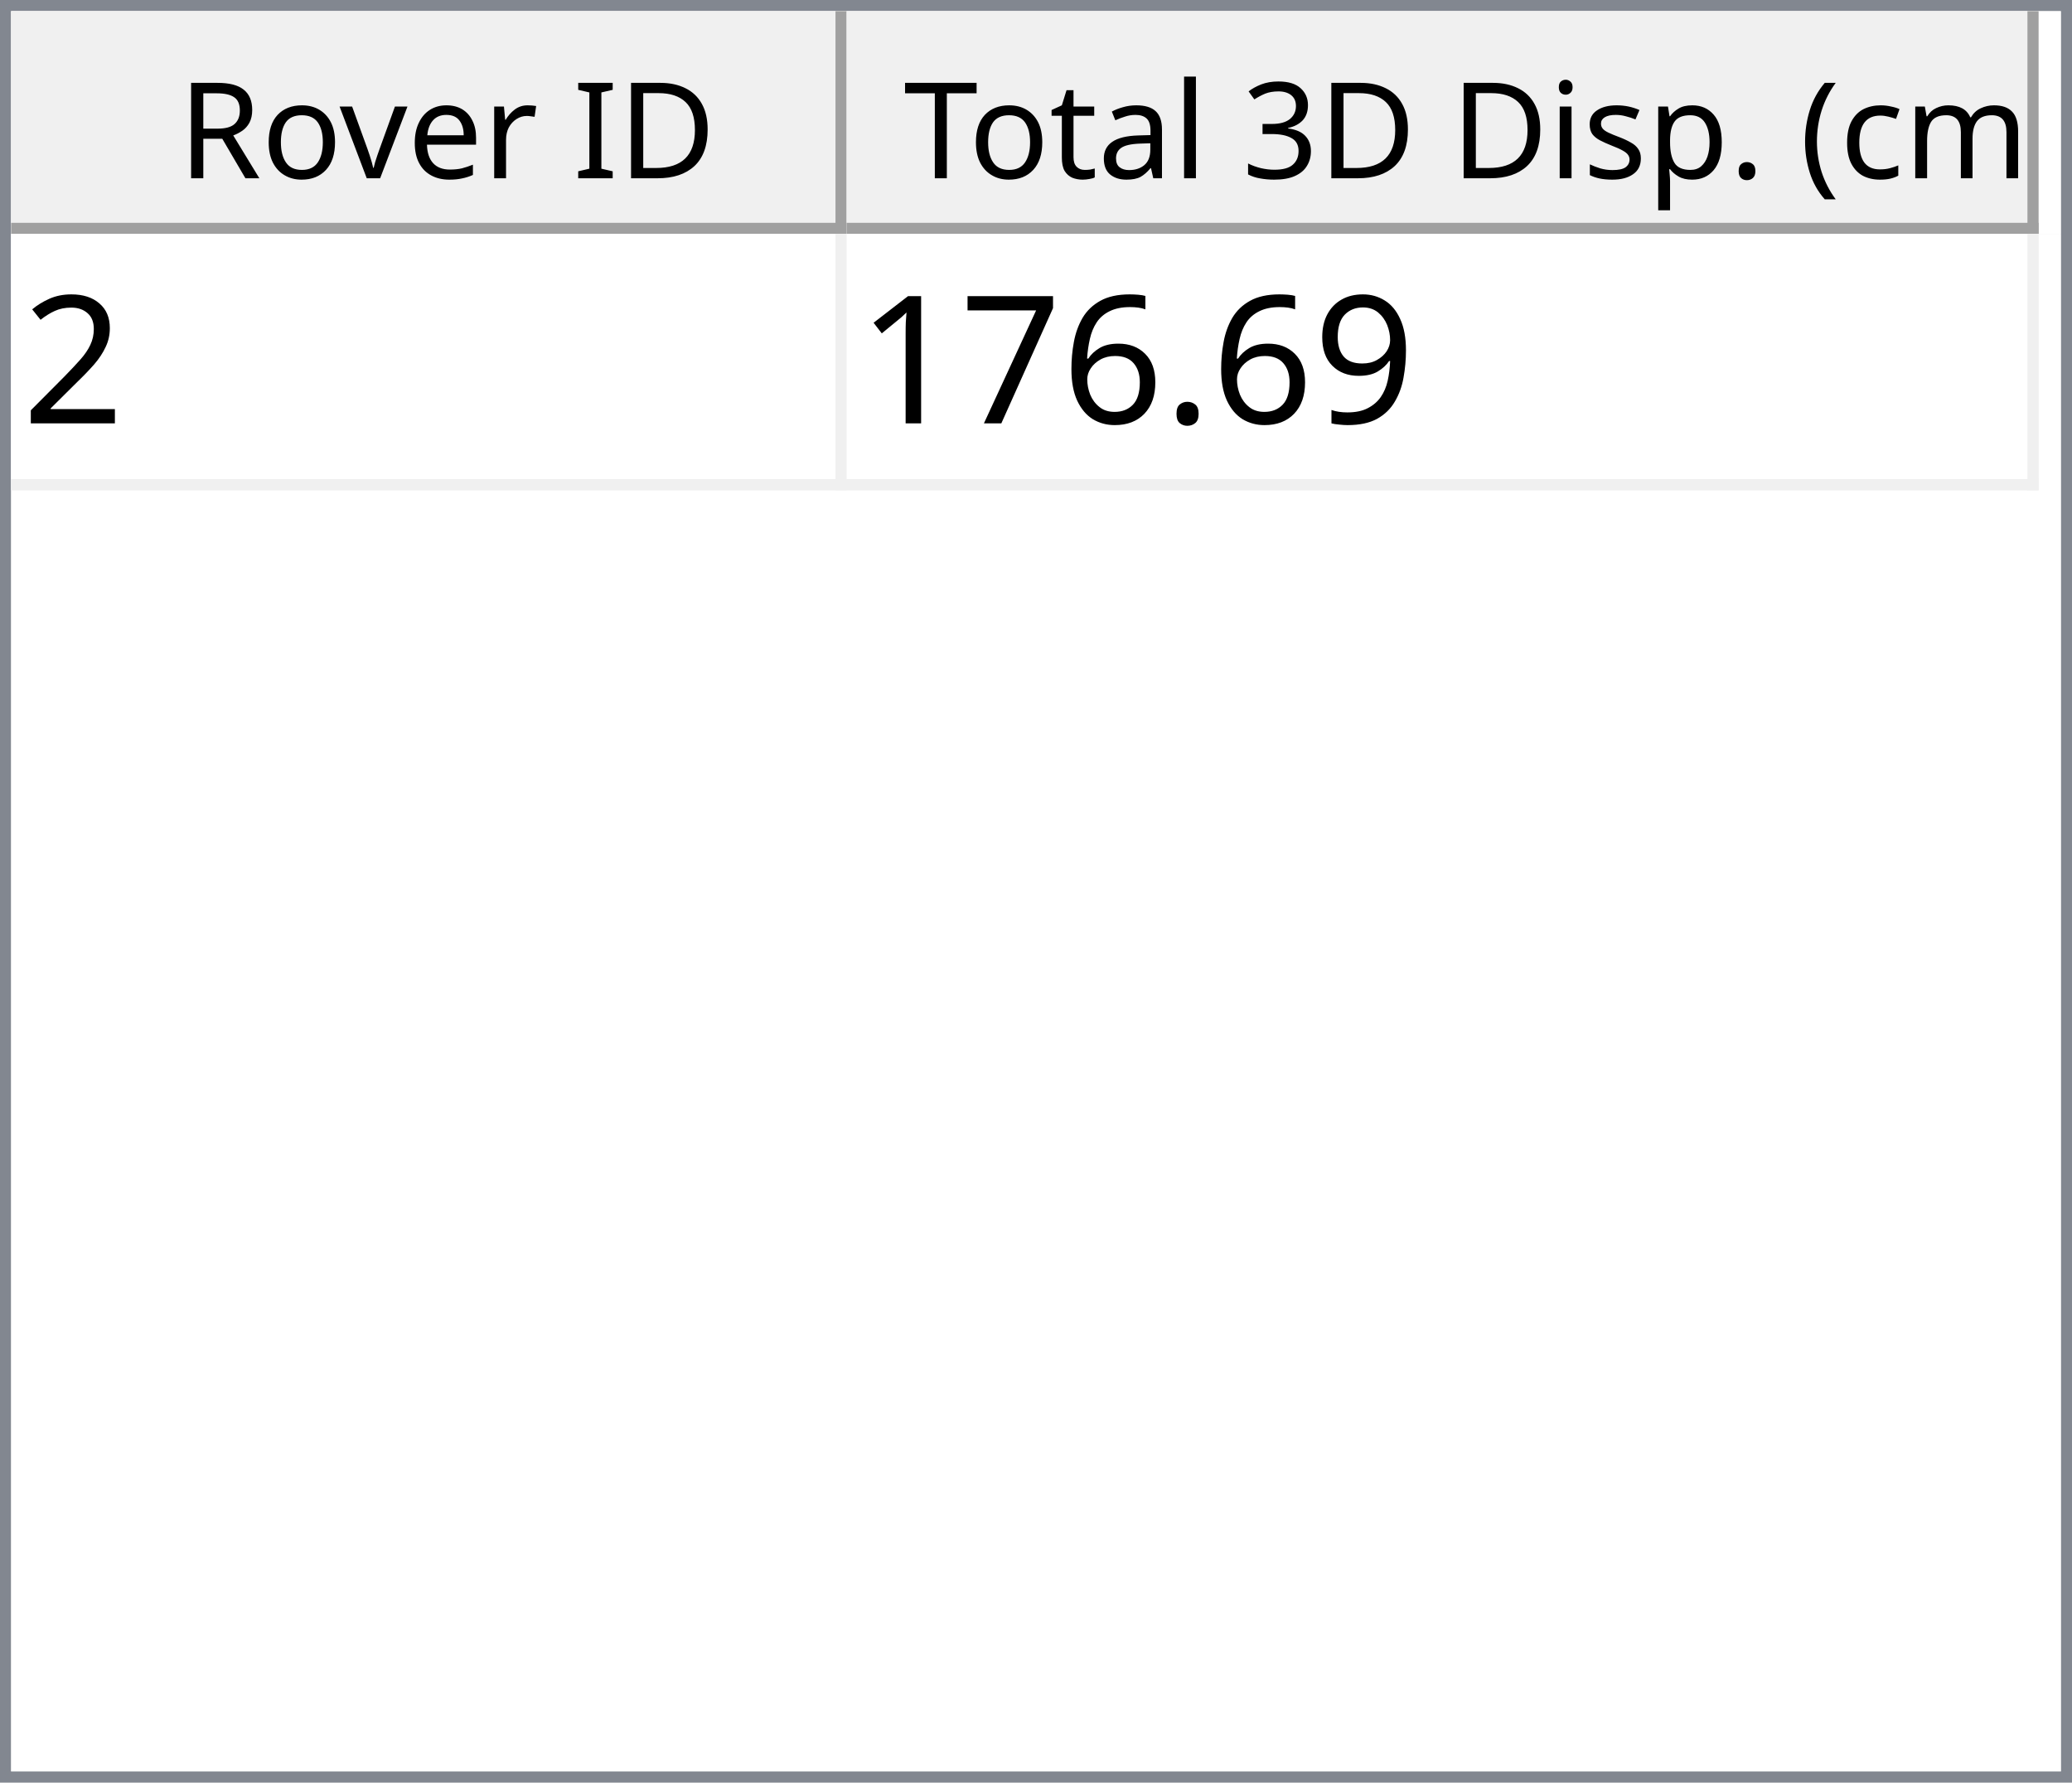
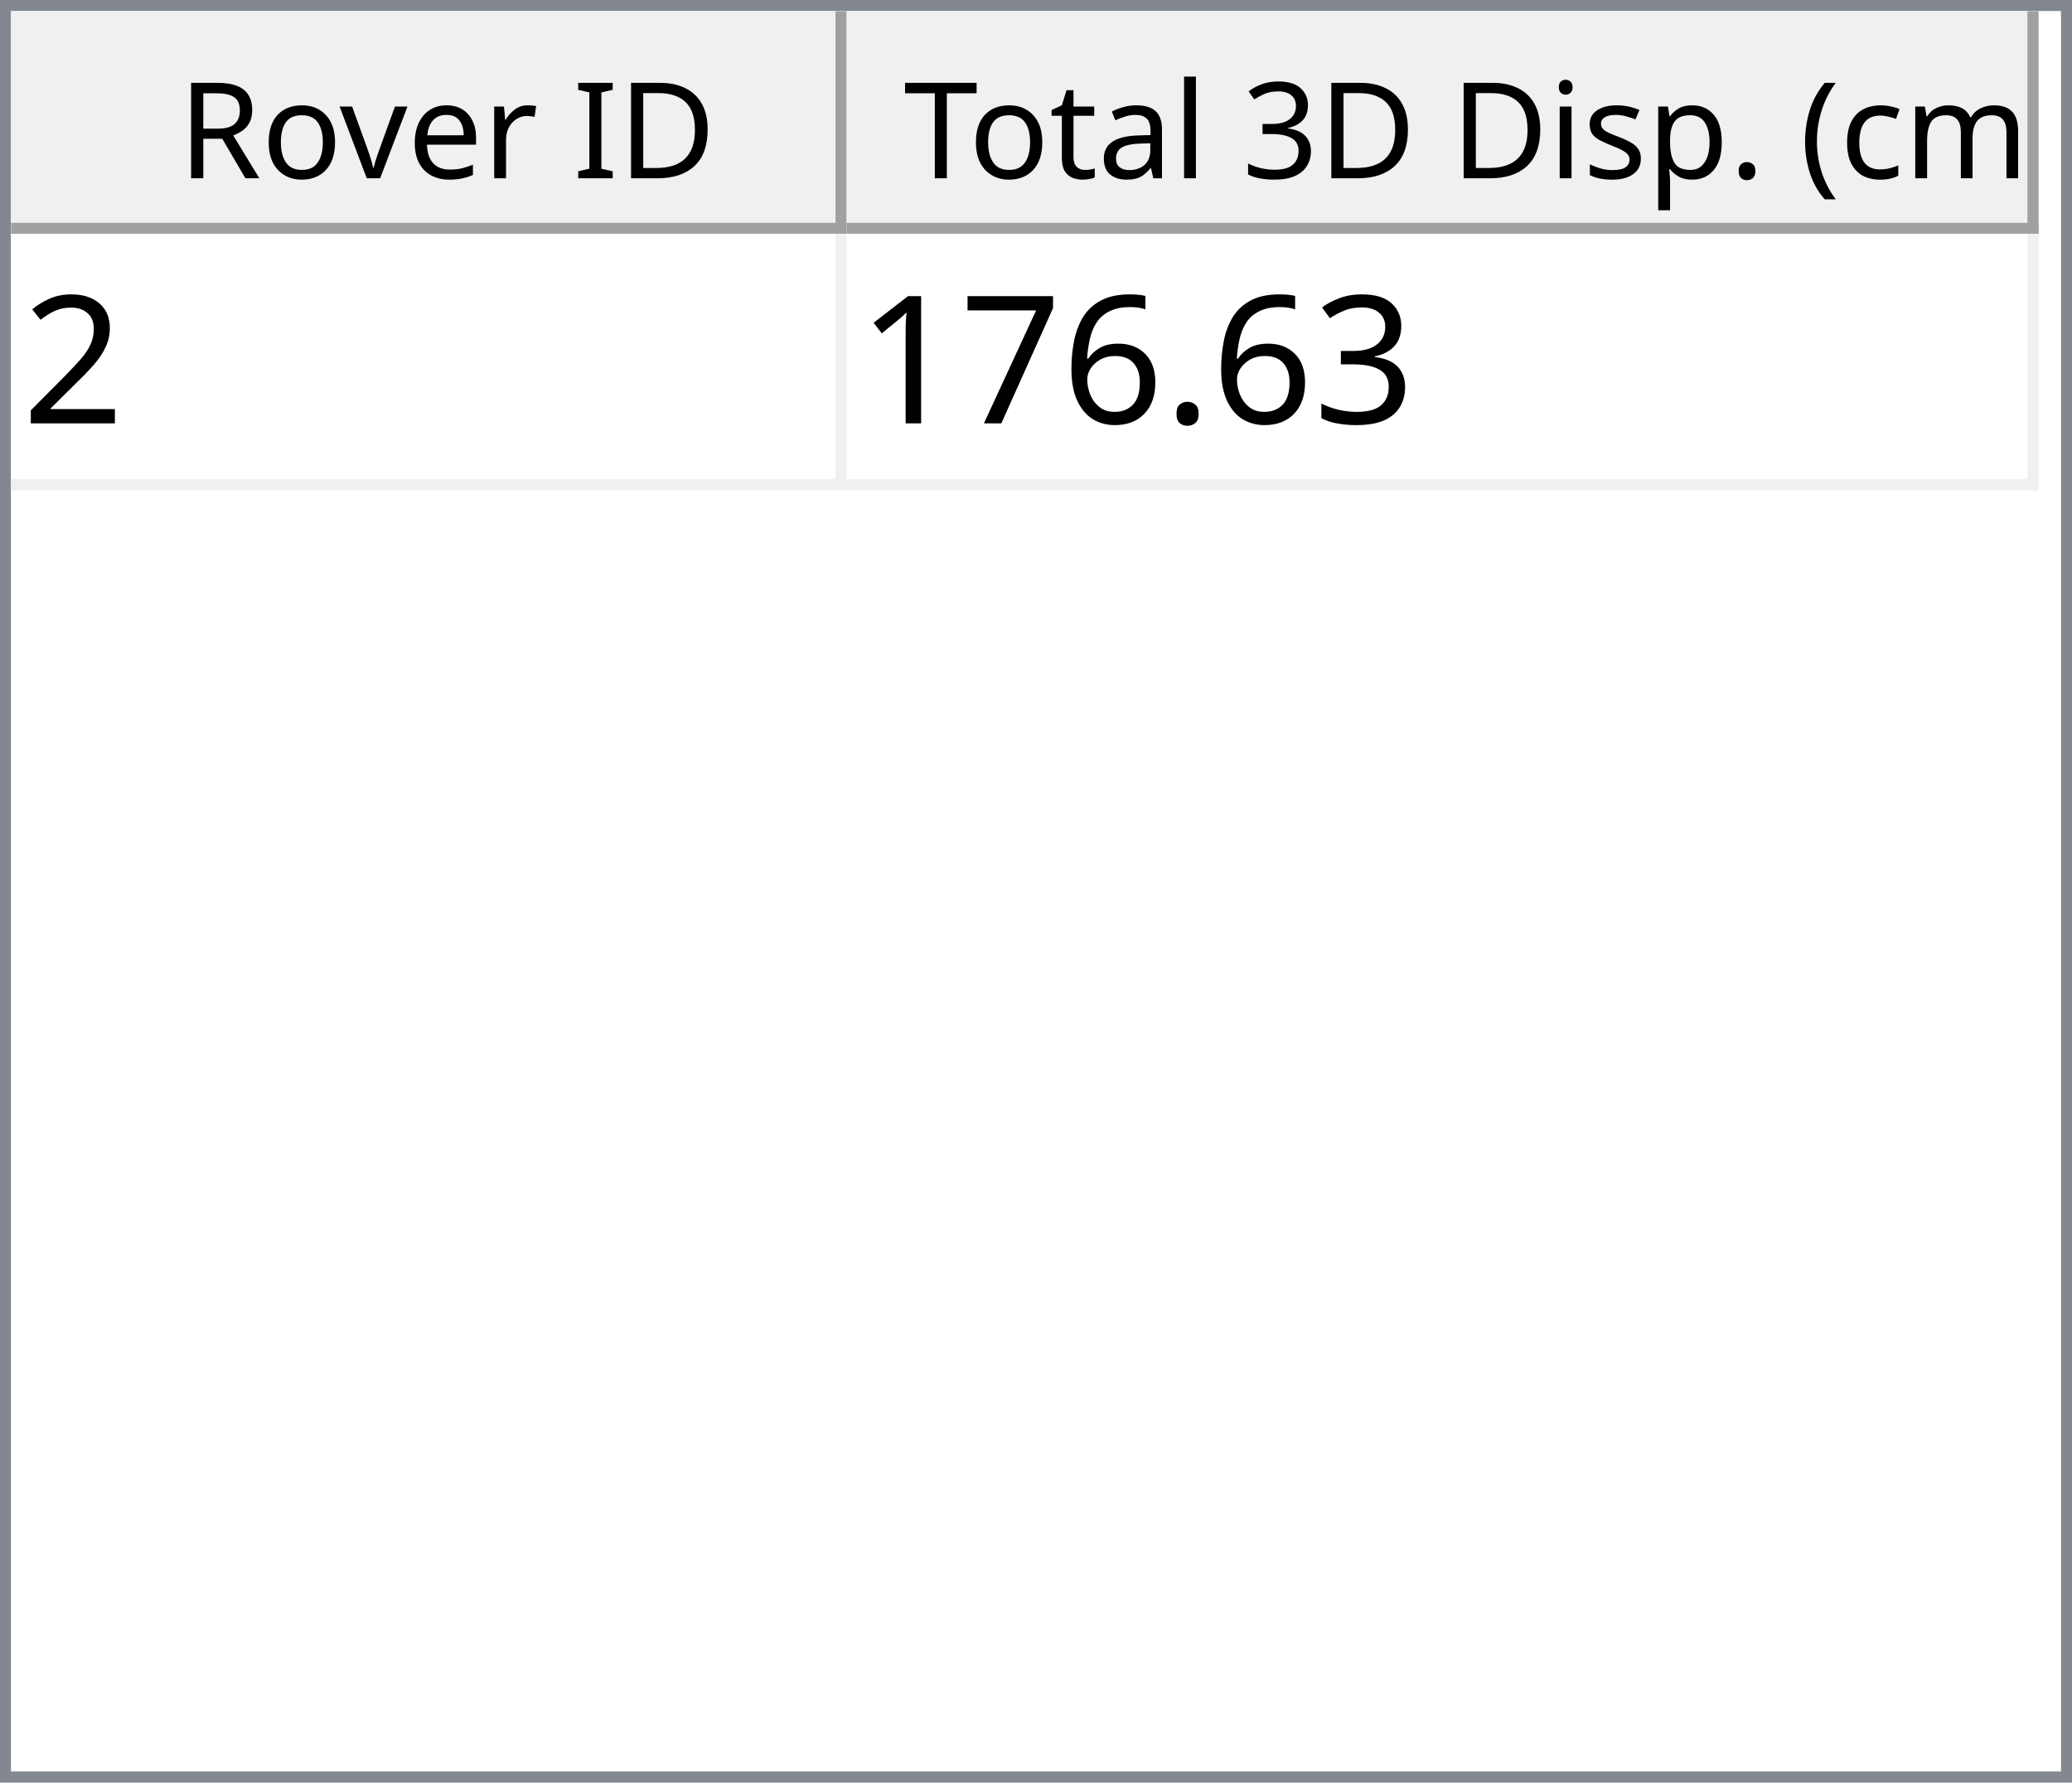
<svg xmlns="http://www.w3.org/2000/svg" style="fill-opacity:1; color-rendering:auto; color-interpolation:auto; text-rendering:auto; stroke:black; stroke-linecap:square; stroke-miterlimit:10; shape-rendering:auto; stroke-opacity:1; fill:black; stroke-dasharray:none; font-weight:normal; stroke-width:1; font-family:'Dialog'; font-style:normal; stroke-linejoin:miter; font-size:12px; stroke-dashoffset:0; image-rendering:auto;" width="186" height="160">
  <defs id="genericDefs" />
  <g>
    <defs id="defs1">
      <clipPath clipPathUnits="userSpaceOnUse" id="clipPath1">
        <path d="M0 0 L186 0 L186 160 L0 160 L0 0 Z" />
      </clipPath>
      <clipPath clipPathUnits="userSpaceOnUse" id="clipPath2">
        <path d="M0 0 L0 160 L186 160 L186 0 Z" />
      </clipPath>
      <clipPath clipPathUnits="userSpaceOnUse" id="clipPath3">
        <path d="M0 0 L0 20 L184 20 L184 0 Z" />
      </clipPath>
      <clipPath clipPathUnits="userSpaceOnUse" id="clipPath4">
        <path d="M0 0 L0 20 L75 20 L75 0 Z" />
      </clipPath>
      <clipPath clipPathUnits="userSpaceOnUse" id="clipPath5">
        <path d="M1 1 L1 19 L74 19 L74 1 Z" />
      </clipPath>
      <clipPath clipPathUnits="userSpaceOnUse" id="clipPath6">
        <path d="M0 0 L0 18 L73 18 L73 0 Z" />
      </clipPath>
      <clipPath clipPathUnits="userSpaceOnUse" id="clipPath7">
        <path d="M-0.5 -0.5 L-0.5 19.5 L74.5 19.5 L74.5 -0.5 Z" />
      </clipPath>
      <clipPath clipPathUnits="userSpaceOnUse" id="clipPath8">
        <path d="M0 0 L0 20 L107 20 L107 0 Z" />
      </clipPath>
      <clipPath clipPathUnits="userSpaceOnUse" id="clipPath9">
        <path d="M1 1 L1 19 L106 19 L106 1 Z" />
      </clipPath>
      <clipPath clipPathUnits="userSpaceOnUse" id="clipPath10">
        <path d="M0 0 L0 18 L105 18 L105 0 Z" />
      </clipPath>
      <clipPath clipPathUnits="userSpaceOnUse" id="clipPath11">
        <path d="M-0.5 -0.5 L-0.5 19.5 L106.5 19.5 L106.5 -0.5 Z" />
      </clipPath>
      <clipPath clipPathUnits="userSpaceOnUse" id="clipPath12">
        <path d="M0 0 L0 138 L184 138 L184 0 Z" />
      </clipPath>
      <clipPath clipPathUnits="userSpaceOnUse" id="clipPath13">
        <path d="M0 0 L0 23 L182 23 L182 0 Z" />
      </clipPath>
      <clipPath clipPathUnits="userSpaceOnUse" id="clipPath14">
        <path d="M-0.5 -0.5 L-0.5 22.5 L181.5 22.5 L181.5 -0.5 Z" />
      </clipPath>
      <clipPath clipPathUnits="userSpaceOnUse" id="clipPath15">
        <path d="M0 0 L0 22 L74 22 L74 0 Z" />
      </clipPath>
      <clipPath clipPathUnits="userSpaceOnUse" id="clipPath16">
        <path d="M0 0 L0 22 L106 22 L106 0 Z" />
      </clipPath>
      <font horiz-adv-x="64.551" id="font1">
        <font-face ascent="107.91" descent="25.098" units-per-em="100" style="font-style:normal; font-family:Segoe UI; font-weight:normal;" />
        <missing-glyph horiz-adv-x="64.551" d="M8.109 0 L8.109 68.266 L56.453 68.266 L56.453 0 L8.109 0 ZM15.328 7.234 L49.219 7.234 L49.219 61.031 L15.328 61.031 L15.328 7.234 Z" />
        <glyph unicode="D" horiz-adv-x="70.117" d="M9.188 0 L9.188 70.016 L28.516 70.016 Q65.531 70.016 65.531 35.891 Q65.531 19.672 55.25 9.836 Q44.969 0 27.734 0 L9.188 0 ZM17.391 62.594 L17.391 7.422 L27.828 7.422 Q41.609 7.422 49.273 14.797 Q56.938 22.172 56.938 35.688 Q56.938 62.594 28.328 62.594 L17.391 62.594 Z" />
        <glyph unicode="I" horiz-adv-x="26.611" d="M17.391 0 L9.188 0 L9.188 70.016 L17.391 70.016 L17.391 0 Z" />
        <glyph unicode=" " horiz-adv-x="27.393" d="" />
        <glyph unicode="r" horiz-adv-x="34.766" d="M34.188 41.891 Q32.078 43.5 28.125 43.5 Q23 43.5 19.555 38.672 Q16.109 33.844 16.109 25.484 L16.109 0 L8.109 0 L8.109 50 L16.109 50 L16.109 39.703 L16.312 39.703 Q18.016 44.969 21.531 47.922 Q25.047 50.875 29.391 50.875 Q32.516 50.875 34.188 50.203 L34.188 41.891 Z" />
        <glyph unicode="e" horiz-adv-x="52.295" d="M48.297 23 L12.984 23 Q13.188 14.656 17.484 10.109 Q21.781 5.562 29.297 5.562 Q37.75 5.562 44.828 11.141 L44.828 3.609 Q38.234 -1.172 27.391 -1.172 Q16.797 -1.172 10.742 5.641 Q4.688 12.453 4.688 24.812 Q4.688 36.469 11.305 43.82 Q17.922 51.172 27.734 51.172 Q37.547 51.172 42.922 44.828 Q48.297 38.484 48.297 27.203 L48.297 23 ZM40.094 29.781 Q40.047 36.719 36.75 40.578 Q33.453 44.438 27.594 44.438 Q21.922 44.438 17.969 40.383 Q14.016 36.328 13.094 29.781 L40.094 29.781 Z" />
        <glyph unicode="v" horiz-adv-x="47.9" d="M47.406 50 L27.484 0 L19.625 0 L0.688 50 L9.469 50 L22.172 13.672 Q23.578 9.672 23.922 6.688 L24.125 6.688 Q24.609 10.453 25.688 13.484 L38.969 50 L47.406 50 Z" />
        <glyph unicode="o" horiz-adv-x="58.594" d="M29 -1.172 Q17.922 -1.172 11.305 5.836 Q4.688 12.844 4.688 24.422 Q4.688 37.016 11.57 44.094 Q18.453 51.172 30.172 51.172 Q41.359 51.172 47.633 44.289 Q53.906 37.406 53.906 25.203 Q53.906 13.234 47.141 6.031 Q40.375 -1.172 29 -1.172 ZM29.594 44.438 Q21.875 44.438 17.383 39.188 Q12.891 33.938 12.891 24.703 Q12.891 15.828 17.43 10.695 Q21.969 5.562 29.594 5.562 Q37.359 5.562 41.531 10.594 Q45.703 15.625 45.703 24.906 Q45.703 34.281 41.531 39.359 Q37.359 44.438 29.594 44.438 Z" />
        <glyph unicode="R" horiz-adv-x="59.814" d="M59.375 0 L49.609 0 L37.891 19.625 Q36.281 22.359 34.766 24.289 Q33.25 26.219 31.664 27.438 Q30.078 28.656 28.25 29.219 Q26.422 29.781 24.125 29.781 L17.391 29.781 L17.391 0 L9.188 0 L9.188 70.016 L30.078 70.016 Q34.672 70.016 38.555 68.867 Q42.438 67.719 45.289 65.375 Q48.141 63.031 49.758 59.547 Q51.375 56.062 51.375 51.375 Q51.375 47.703 50.273 44.656 Q49.172 41.609 47.148 39.211 Q45.125 36.812 42.266 35.133 Q39.406 33.453 35.844 32.516 L35.844 32.328 Q37.594 31.547 38.891 30.547 Q40.188 29.547 41.359 28.18 Q42.531 26.812 43.68 25.078 Q44.828 23.344 46.234 21.047 L59.375 0 ZM17.391 62.594 L17.391 37.203 L28.516 37.203 Q31.594 37.203 34.203 38.133 Q36.812 39.062 38.719 40.797 Q40.625 42.531 41.703 45.047 Q42.781 47.562 42.781 50.688 Q42.781 56.297 39.141 59.445 Q35.5 62.594 28.609 62.594 L17.391 62.594 Z" />
        <glyph unicode=")" horiz-adv-x="30.176" d="M8.297 -15.922 L1.172 -15.922 Q16.406 2.344 16.406 26.812 Q16.406 51.469 1.078 70.016 L8.297 70.016 Q23.531 52.156 23.531 26.703 Q23.531 1.375 8.297 -15.922 Z" />
        <glyph unicode="m" horiz-adv-x="86.133" d="M79.109 0 L71.094 0 L71.094 28.719 Q71.094 37.016 68.531 40.727 Q65.969 44.438 59.906 44.438 Q54.781 44.438 51.195 39.75 Q47.609 35.062 47.609 28.516 L47.609 0 L39.594 0 L39.594 29.688 Q39.594 44.438 28.219 44.438 Q22.953 44.438 19.531 40.016 Q16.109 35.594 16.109 28.516 L16.109 0 L8.109 0 L8.109 50 L16.109 50 L16.109 42.094 L16.312 42.094 Q21.625 51.172 31.844 51.172 Q36.969 51.172 40.773 48.312 Q44.578 45.453 46 40.828 Q51.562 51.172 62.594 51.172 Q79.109 51.172 79.109 30.812 L79.109 0 Z" />
        <glyph unicode="c" horiz-adv-x="46.191" d="M42.188 2.297 Q36.422 -1.172 28.516 -1.172 Q17.828 -1.172 11.258 5.789 Q4.688 12.75 4.688 23.828 Q4.688 36.188 11.766 43.68 Q18.844 51.172 30.672 51.172 Q37.25 51.172 42.281 48.734 L42.281 40.531 Q36.719 44.438 30.375 44.438 Q22.703 44.438 17.797 38.945 Q12.891 33.453 12.891 24.516 Q12.891 15.719 17.508 10.641 Q22.125 5.562 29.891 5.562 Q36.422 5.562 42.188 9.906 L42.188 2.297 Z" />
        <glyph unicode="(" horiz-adv-x="30.176" d="M29.109 -15.922 L21.969 -15.922 Q6.844 1.375 6.844 26.703 Q6.844 52.156 21.969 70.016 L29.203 70.016 Q13.875 51.469 13.875 26.812 Q13.875 2.344 29.109 -15.922 Z" />
        <glyph unicode="." horiz-adv-x="21.68" d="M10.891 -1.078 Q8.641 -1.078 7.055 0.539 Q5.469 2.156 5.469 4.391 Q5.469 6.641 7.055 8.273 Q8.641 9.906 10.891 9.906 Q13.188 9.906 14.797 8.273 Q16.406 6.641 16.406 4.391 Q16.406 2.156 14.797 0.539 Q13.188 -1.078 10.891 -1.078 Z" />
        <glyph unicode="p" horiz-adv-x="58.789" d="M16.312 7.234 L16.109 7.234 L16.109 -23 L8.109 -23 L8.109 50 L16.109 50 L16.109 41.219 L16.312 41.219 Q22.219 51.172 33.594 51.172 Q43.266 51.172 48.688 44.461 Q54.109 37.75 54.109 26.469 Q54.109 13.922 48 6.375 Q41.891 -1.172 31.297 -1.172 Q21.578 -1.172 16.312 7.234 ZM16.109 27.391 L16.109 20.406 Q16.109 14.203 20.141 9.883 Q24.172 5.562 30.375 5.562 Q37.641 5.562 41.773 11.133 Q45.906 16.703 45.906 26.609 Q45.906 34.969 42.047 39.703 Q38.188 44.438 31.594 44.438 Q24.609 44.438 20.359 39.578 Q16.109 34.719 16.109 27.391 Z" />
        <glyph unicode="s" horiz-adv-x="42.432" d="M5.078 1.812 L5.078 10.406 Q11.625 5.562 19.484 5.562 Q30.031 5.562 30.031 12.594 Q30.031 14.594 29.125 15.992 Q28.219 17.391 26.68 18.461 Q25.141 19.531 23.07 20.383 Q21 21.234 18.609 22.172 Q15.281 23.484 12.766 24.828 Q10.25 26.172 8.57 27.859 Q6.891 29.547 6.031 31.695 Q5.172 33.844 5.172 36.719 Q5.172 40.234 6.789 42.945 Q8.406 45.656 11.086 47.484 Q13.766 49.312 17.211 50.242 Q20.656 51.172 24.312 51.172 Q30.812 51.172 35.938 48.922 L35.938 40.828 Q30.422 44.438 23.25 44.438 Q21 44.438 19.195 43.922 Q17.391 43.406 16.094 42.477 Q14.797 41.547 14.086 40.258 Q13.375 38.969 13.375 37.406 Q13.375 35.453 14.086 34.133 Q14.797 32.812 16.164 31.789 Q17.531 30.766 19.484 29.938 Q21.438 29.109 23.922 28.125 Q27.25 26.859 29.883 25.516 Q32.516 24.172 34.375 22.484 Q36.234 20.797 37.234 18.602 Q38.234 16.406 38.234 13.375 Q38.234 9.672 36.602 6.938 Q34.969 4.203 32.234 2.398 Q29.5 0.594 25.93 -0.289 Q22.359 -1.172 18.453 -1.172 Q10.75 -1.172 5.078 1.812 Z" />
        <glyph unicode="i" horiz-adv-x="24.219" d="M12.203 62.703 Q10.062 62.703 8.547 64.164 Q7.031 65.625 7.031 67.875 Q7.031 70.125 8.547 71.609 Q10.062 73.094 12.203 73.094 Q14.406 73.094 15.945 71.609 Q17.484 70.125 17.484 67.875 Q17.484 65.719 15.945 64.211 Q14.406 62.703 12.203 62.703 ZM16.109 0 L8.109 0 L8.109 50 L16.109 50 L16.109 0 Z" />
        <glyph unicode="3" horiz-adv-x="53.906" d="M46.531 19.828 Q46.531 15.094 44.75 11.211 Q42.969 7.328 39.719 4.57 Q36.469 1.812 31.93 0.297 Q27.391 -1.219 21.922 -1.219 Q11.922 -1.219 6 2.594 L6 11.188 Q13.094 5.609 22.219 5.609 Q25.875 5.609 28.828 6.539 Q31.781 7.469 33.906 9.227 Q36.031 10.984 37.18 13.477 Q38.328 15.969 38.328 19.094 Q38.328 32.812 18.797 32.812 L12.984 32.812 L12.984 39.594 L18.5 39.594 Q35.797 39.594 35.797 52.484 Q35.797 64.406 22.609 64.406 Q15.188 64.406 8.688 59.422 L8.688 67.188 Q15.375 71.188 24.609 71.188 Q29 71.188 32.57 69.969 Q36.141 68.75 38.68 66.555 Q41.219 64.359 42.609 61.281 Q44 58.203 44 54.5 Q44 40.672 30.031 36.719 L30.031 36.531 Q33.594 36.141 36.625 34.797 Q39.656 33.453 41.852 31.305 Q44.047 29.156 45.289 26.25 Q46.531 23.344 46.531 19.828 Z" />
        <glyph unicode="l" horiz-adv-x="24.219" d="M16.109 0 L8.109 0 L8.109 74.031 L16.109 74.031 L16.109 0 Z" />
        <glyph unicode="a" horiz-adv-x="50.879" d="M43.891 0 L35.891 0 L35.891 7.812 L35.688 7.812 Q30.469 -1.172 20.312 -1.172 Q12.844 -1.172 8.617 2.781 Q4.391 6.734 4.391 13.281 Q4.391 27.297 20.906 29.594 L35.891 31.688 Q35.891 44.438 25.594 44.438 Q16.547 44.438 9.281 38.281 L9.281 46.484 Q16.656 51.172 26.266 51.172 Q43.891 51.172 43.891 32.516 L43.891 0 ZM35.891 25.297 L23.828 23.641 Q18.266 22.859 15.43 20.875 Q12.594 18.891 12.594 13.875 Q12.594 10.203 15.211 7.883 Q17.828 5.562 22.172 5.562 Q28.125 5.562 32.008 9.742 Q35.891 13.922 35.891 20.312 L35.891 25.297 Z" />
        <glyph unicode="t" horiz-adv-x="33.887" d="M31.297 0.484 Q28.469 -1.078 23.828 -1.078 Q10.688 -1.078 10.688 13.578 L10.688 43.172 L2.094 43.172 L2.094 50 L10.688 50 L10.688 62.203 L18.703 64.797 L18.703 50 L31.297 50 L31.297 43.172 L18.703 43.172 L18.703 14.984 Q18.703 9.969 20.414 7.82 Q22.125 5.672 26.078 5.672 Q29.109 5.672 31.297 7.328 L31.297 0.484 Z" />
        <glyph unicode="T" horiz-adv-x="52.393" d="M50.594 62.594 L30.375 62.594 L30.375 0 L22.172 0 L22.172 62.594 L2 62.594 L2 70.016 L50.594 70.016 L50.594 62.594 Z" />
      </font>
      <font horiz-adv-x="75.0" id="font2">
        <font-face ascent="100.537" descent="21.973" units-per-em="100" style="font-style:normal; font-family:sans-serif; font-weight:normal;" />
        <missing-glyph horiz-adv-x="75.0" d="M12.5 0 L12.5 62.5 L62.5 62.5 L62.5 0 L12.5 0 ZM14.062 1.562 L60.938 1.562 L60.938 60.938 L14.062 60.938 L14.062 1.562 Z" />
        <glyph unicode="2" horiz-adv-x="55.615" d="M50.344 8.453 L50.344 0 L3.031 0 Q2.938 3.172 4.047 6.109 Q5.859 10.938 9.836 15.625 Q13.812 20.312 21.344 26.469 Q33.016 36.031 37.117 41.625 Q41.219 47.219 41.219 52.203 Q41.219 57.422 37.477 61.008 Q33.734 64.594 27.734 64.594 Q21.391 64.594 17.578 60.789 Q13.766 56.984 13.719 50.25 L4.688 51.172 Q5.609 61.281 11.664 66.578 Q17.719 71.875 27.938 71.875 Q38.234 71.875 44.242 66.164 Q50.25 60.453 50.25 52 Q50.25 47.703 48.492 43.555 Q46.734 39.406 42.656 34.812 Q38.578 30.219 29.109 22.219 Q21.188 15.578 18.945 13.211 Q16.703 10.844 15.234 8.453 L50.344 8.453 Z" />
-         <glyph unicode="9" horiz-adv-x="55.615" d="M5.469 16.547 L13.922 17.328 Q14.984 11.375 18.016 8.688 Q21.047 6 25.781 6 Q29.828 6 32.883 7.859 Q35.938 9.719 37.891 12.82 Q39.844 15.922 41.164 21.195 Q42.484 26.469 42.484 31.938 Q42.484 32.516 42.438 33.688 Q39.797 29.5 35.234 26.883 Q30.672 24.266 25.344 24.266 Q16.453 24.266 10.305 30.711 Q4.156 37.156 4.156 47.703 Q4.156 58.594 10.578 65.234 Q17 71.875 26.656 71.875 Q33.641 71.875 39.43 68.117 Q45.219 64.359 48.219 57.398 Q51.219 50.438 51.219 37.25 Q51.219 23.531 48.242 15.406 Q45.266 7.281 39.383 3.031 Q33.5 -1.219 25.594 -1.219 Q17.188 -1.219 11.867 3.445 Q6.547 8.109 5.469 16.547 ZM41.453 48.141 Q41.453 55.719 37.43 60.156 Q33.406 64.594 27.734 64.594 Q21.875 64.594 17.531 59.812 Q13.188 55.031 13.188 47.406 Q13.188 40.578 17.312 36.305 Q21.438 32.031 27.484 32.031 Q33.594 32.031 37.523 36.305 Q41.453 40.578 41.453 48.141 Z" />
+         <glyph unicode="3" horiz-adv-x="55.615" d="M4.203 18.891 L12.984 20.062 Q14.5 12.594 18.141 9.297 Q21.781 6 27 6 Q33.203 6 37.477 10.297 Q41.75 14.594 41.75 20.953 Q41.75 27 37.797 30.93 Q33.844 34.859 27.734 34.859 Q25.25 34.859 21.531 33.891 L22.516 41.609 Q23.391 41.5 23.922 41.5 Q29.547 41.5 34.039 44.43 Q38.531 47.359 38.531 53.469 Q38.531 58.297 35.258 61.477 Q31.984 64.656 26.812 64.656 Q21.688 64.656 18.266 61.43 Q14.844 58.203 13.875 51.766 L5.078 53.328 Q6.688 62.156 12.398 67.016 Q18.109 71.875 26.609 71.875 Q32.469 71.875 37.398 69.359 Q42.328 66.844 44.945 62.5 Q47.562 58.156 47.562 53.266 Q47.562 48.641 45.07 44.828 Q42.578 41.016 37.703 38.766 Q44.047 37.312 47.562 32.695 Q51.078 28.078 51.078 21.141 Q51.078 11.766 44.242 5.25 Q37.406 -1.266 26.953 -1.266 Q17.531 -1.266 11.305 4.352 Q5.078 9.969 4.203 18.891 Z" />
        <glyph unicode="." horiz-adv-x="27.783" d="M9.078 0 L9.078 10.016 L19.094 10.016 L19.094 0 L9.078 0 Z" />
        <glyph unicode="6" horiz-adv-x="55.615" d="M49.75 54.047 L41.016 53.375 Q39.844 58.547 37.703 60.891 Q34.125 64.656 28.906 64.656 Q24.703 64.656 21.531 62.312 Q17.391 59.281 14.992 53.469 Q12.594 47.656 12.5 36.922 Q15.672 41.75 20.266 44.094 Q24.859 46.438 29.891 46.438 Q38.672 46.438 44.852 39.969 Q51.031 33.5 51.031 23.25 Q51.031 16.5 48.125 10.719 Q45.219 4.938 40.141 1.859 Q35.062 -1.219 28.609 -1.219 Q17.625 -1.219 10.695 6.859 Q3.766 14.938 3.766 33.5 Q3.766 54.25 11.422 63.672 Q18.109 71.875 29.438 71.875 Q37.891 71.875 43.289 67.141 Q48.688 62.406 49.75 54.047 ZM13.875 23.188 Q13.875 18.656 15.797 14.508 Q17.719 10.359 21.188 8.18 Q24.656 6 28.469 6 Q34.031 6 38.039 10.492 Q42.047 14.984 42.047 22.703 Q42.047 30.125 38.086 34.398 Q34.125 38.672 28.125 38.672 Q22.172 38.672 18.023 34.398 Q13.875 30.125 13.875 23.188 Z" />
        <glyph unicode="7" horiz-adv-x="55.615" d="M4.734 62.203 L4.734 70.656 L51.078 70.656 L51.078 63.812 Q44.234 56.547 37.523 44.484 Q30.812 32.422 27.156 19.672 Q24.516 10.688 23.781 0 L14.75 0 Q14.891 8.453 18.062 20.414 Q21.234 32.375 27.172 43.484 Q33.109 54.594 39.797 62.203 L4.734 62.203 Z" />
        <glyph unicode="1" horiz-adv-x="55.615" d="M37.25 0 L28.469 0 L28.469 56 Q25.297 52.984 20.141 49.953 Q14.984 46.922 10.891 45.406 L10.891 53.906 Q18.266 57.375 23.781 62.305 Q29.297 67.234 31.594 71.875 L37.25 71.875 L37.25 0 Z" />
      </font>
    </defs>
    <g style="fill:white; stroke:white;">
      <rect x="0" y="0" width="186" style="clip-path:url(#clipPath1); stroke:none;" height="160" />
    </g>
    <g style="fill:white; text-rendering:optimizeSpeed; color-rendering:optimizeSpeed; image-rendering:optimizeSpeed; shape-rendering:crispEdges; stroke:white; color-interpolation:sRGB;">
      <rect x="0" width="186" height="160" y="0" style="stroke:none;" />
      <path style="stroke:none;" d="M0 160 L186 160 L186 0 L0 0 Z" />
    </g>
    <g style="fill:rgb(240,240,240); font-family:'Segoe UI'; stroke:rgb(240,240,240);">
      <rect x="0" y="0" width="186" style="clip-path:url(#clipPath2); stroke:none;" height="160" />
    </g>
    <g style="fill:rgb(130,135,144); font-family:'Segoe UI'; stroke:rgb(130,135,144);">
      <path d="M0 0 L186 0 L186 160 L0 160 L0 0 ZM1 1 L185 1 L185 159 L1 159 L1 1 Z" style="fill-rule:evenodd; clip-path:url(#clipPath2); stroke:none;" />
    </g>
    <g style="fill:white; font-family:'Segoe UI'; stroke:white;" transform="translate(1,1)">
      <rect x="0" y="0" width="184" style="clip-path:url(#clipPath3); stroke:none;" height="20" />
    </g>
    <g style="fill:rgb(240,240,240); font-family:'Segoe UI'; stroke:rgb(240,240,240);" transform="translate(1,1)">
      <rect x="0" y="0" width="75" style="clip-path:url(#clipPath4); stroke:none;" height="20" />
    </g>
    <g style="font-family:'Segoe UI';" transform="translate(2,2)">
      <text x="14" xml:space="preserve" y="14" style="clip-path:url(#clipPath6); stroke:none;">Rover ID</text>
    </g>
    <g style="fill:rgb(160,160,160); font-family:'Segoe UI'; stroke:rgb(160,160,160); stroke-linejoin:bevel;" transform="translate(1.5,1.5)">
      <line x1="74" x2="74" y1="0" style="fill:none; clip-path:url(#clipPath7);" y2="19" />
    </g>
    <g style="fill:rgb(160,160,160); font-family:'Segoe UI'; stroke:rgb(160,160,160); stroke-linejoin:bevel;" transform="matrix(1,0,0,1,1,1) translate(0.5,0.5)">
      <line x1="0" x2="74" y1="19" style="fill:none; clip-path:url(#clipPath7);" y2="19" />
    </g>
    <g style="fill:rgb(240,240,240); font-family:'Segoe UI'; stroke:rgb(240,240,240);" transform="translate(76,1)">
      <rect x="0" y="0" width="107" style="clip-path:url(#clipPath8); stroke:none;" height="20" />
    </g>
    <g style="font-family:'Segoe UI';" transform="translate(77,2)">
      <text x="1" xml:space="preserve" y="14" style="clip-path:url(#clipPath10); stroke:none;"> Total 3D Disp. (cm)</text>
    </g>
    <g style="fill:rgb(160,160,160); font-family:'Segoe UI'; stroke:rgb(160,160,160); stroke-linejoin:bevel;" transform="translate(76.5,1.5)">
      <line x1="106" x2="106" y1="0" style="fill:none; clip-path:url(#clipPath11);" y2="19" />
    </g>
    <g style="fill:rgb(160,160,160); font-family:'Segoe UI'; stroke:rgb(160,160,160); stroke-linejoin:bevel;" transform="matrix(1,0,0,1,76,1) translate(0.5,0.5)">
      <line x1="0" x2="106" y1="19" style="fill:none; clip-path:url(#clipPath11);" y2="19" />
    </g>
    <g style="fill:white; font-family:'Segoe UI'; stroke:white;" transform="translate(1,21)">
      <rect x="0" y="0" width="184" style="clip-path:url(#clipPath12); stroke:none;" height="138" />
    </g>
    <g style="fill:rgb(240,240,240); font-size:16px; font-family:sans-serif; stroke:rgb(240,240,240);" transform="translate(1,21)">
      <rect x="0" y="0" width="182" style="clip-path:url(#clipPath13); stroke:none;" height="23" />
      <line transform="translate(0.5,0.5)" x1="0" x2="181" y1="22" style="clip-path:url(#clipPath14); fill:none; stroke-linejoin:bevel;" y2="22" />
    </g>
    <g transform="matrix(1,0,0,1,1,21) translate(0.5,0.5)" style="fill:rgb(240,240,240); font-size:16px; font-family:sans-serif; stroke:rgb(240,240,240); stroke-linejoin:bevel;">
      <line x1="74" x2="74" y1="0" style="fill:none; clip-path:url(#clipPath14);" y2="22" />
    </g>
    <g transform="matrix(1,0,0,1,1,21) translate(0.5,0.5)" style="fill:rgb(240,240,240); font-size:16px; font-family:sans-serif; stroke:rgb(240,240,240); stroke-linejoin:bevel;">
      <line x1="181" x2="181" y1="0" style="fill:none; clip-path:url(#clipPath14);" y2="22" />
    </g>
    <g style="fill:white; font-size:16px; font-family:sans-serif; stroke:white;" transform="matrix(1,0,0,1,1,21)">
      <rect x="0" y="0" width="74" style="clip-path:url(#clipPath15); stroke:none;" height="22" />
      <text x="1" y="17" style="fill:black; clip-path:url(#clipPath15); stroke:none;" xml:space="preserve">2</text>
    </g>
    <g style="fill:white; font-size:16px; font-family:sans-serif; stroke:white;" transform="matrix(1,0,0,1,1,21) translate(75,0)">
      <rect x="0" y="0" width="106" style="clip-path:url(#clipPath16); stroke:none;" height="22" />
-       <text x="1" y="17" style="fill:black; clip-path:url(#clipPath16); stroke:none;" xml:space="preserve">176.69</text>
+       <text x="1" y="17" style="fill:black; clip-path:url(#clipPath16); stroke:none;" xml:space="preserve">176.63</text>
    </g>
  </g>
</svg>
